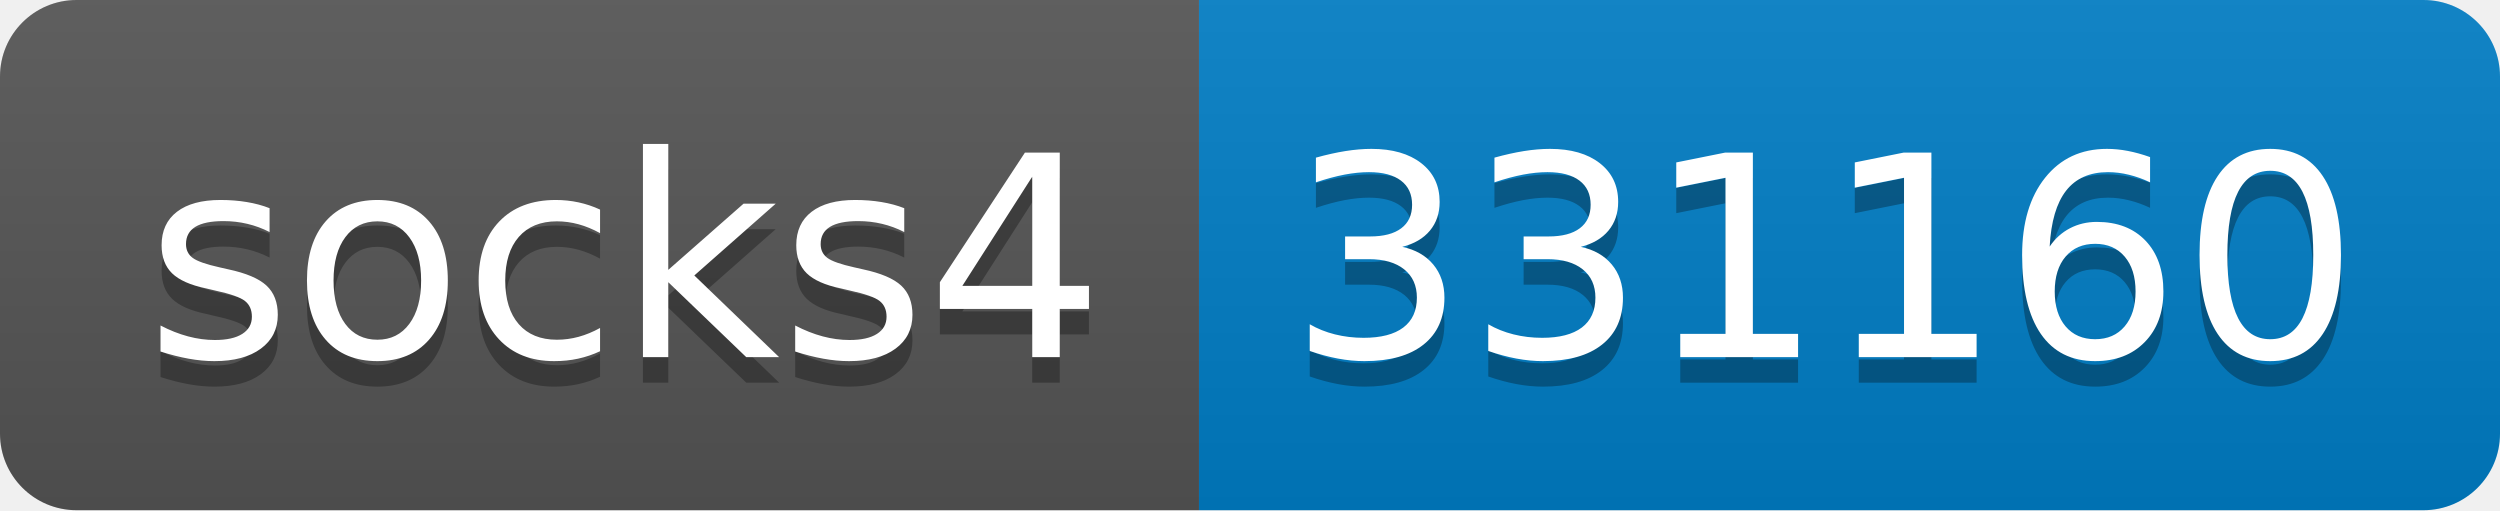
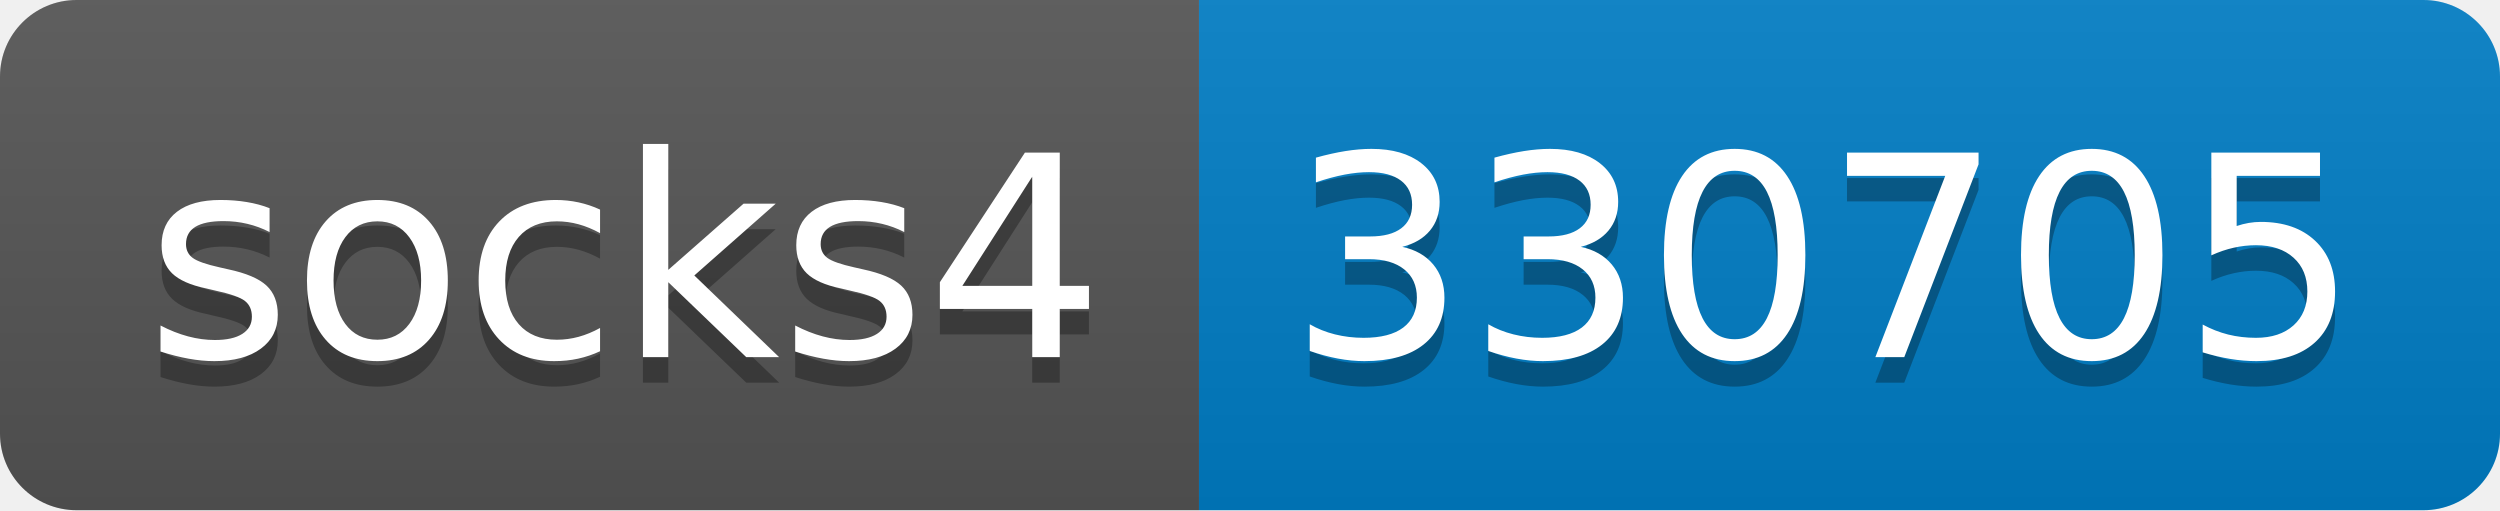
- <svg xmlns="http://www.w3.org/2000/svg" width="98" height="20" role="img" aria-label="socks4: 331160">
+ <svg xmlns="http://www.w3.org/2000/svg" width="98" height="20" role="img" aria-label="socks4: 330705">
  <linearGradient id="s" x2="0" y2="100%">
    <stop offset="0" stop-color="#bbb" stop-opacity=".1" />
    <stop offset="1" stop-opacity=".1" />
  </linearGradient>
  <clipPath id="r">
    <rect width="98" height="20" rx="3" fill="#fff" />
  </clipPath>
  <g clip-path="url(#r)">
    <rect width="47" height="20" fill="#555" />
    <rect x="47" width="51" height="20" fill="#007ec6" />
    <rect width="98" height="20" fill="url(#s)" />
  </g>
  <g fill="#fff" text-anchor="middle" font-family="Verdana,Geneva,DejaVu Sans,sans-serif" text-rendering="geometricPrecision" font-size="110">
    <text aria-hidden="true" x="245" y="150" fill="#010101" fill-opacity=".3" transform="scale(.1)" textLength="370">socks4</text>
    <text x="245" y="140" transform="scale(.1)" fill="#fff" textLength="370">socks4</text>
-     <text aria-hidden="true" x="715" y="150" fill="#010101" fill-opacity=".3" transform="scale(.1)" textLength="410">331160</text>
-     <text x="715" y="140" transform="scale(.1)" fill="#fff" textLength="410">331160</text>
+     <text aria-hidden="true" x="715" y="150" fill="#010101" fill-opacity=".3" transform="scale(.1)" textLength="410">330705</text>
+     <text x="715" y="140" transform="scale(.1)" fill="#fff" textLength="410">330705</text>
  </g>
</svg>
